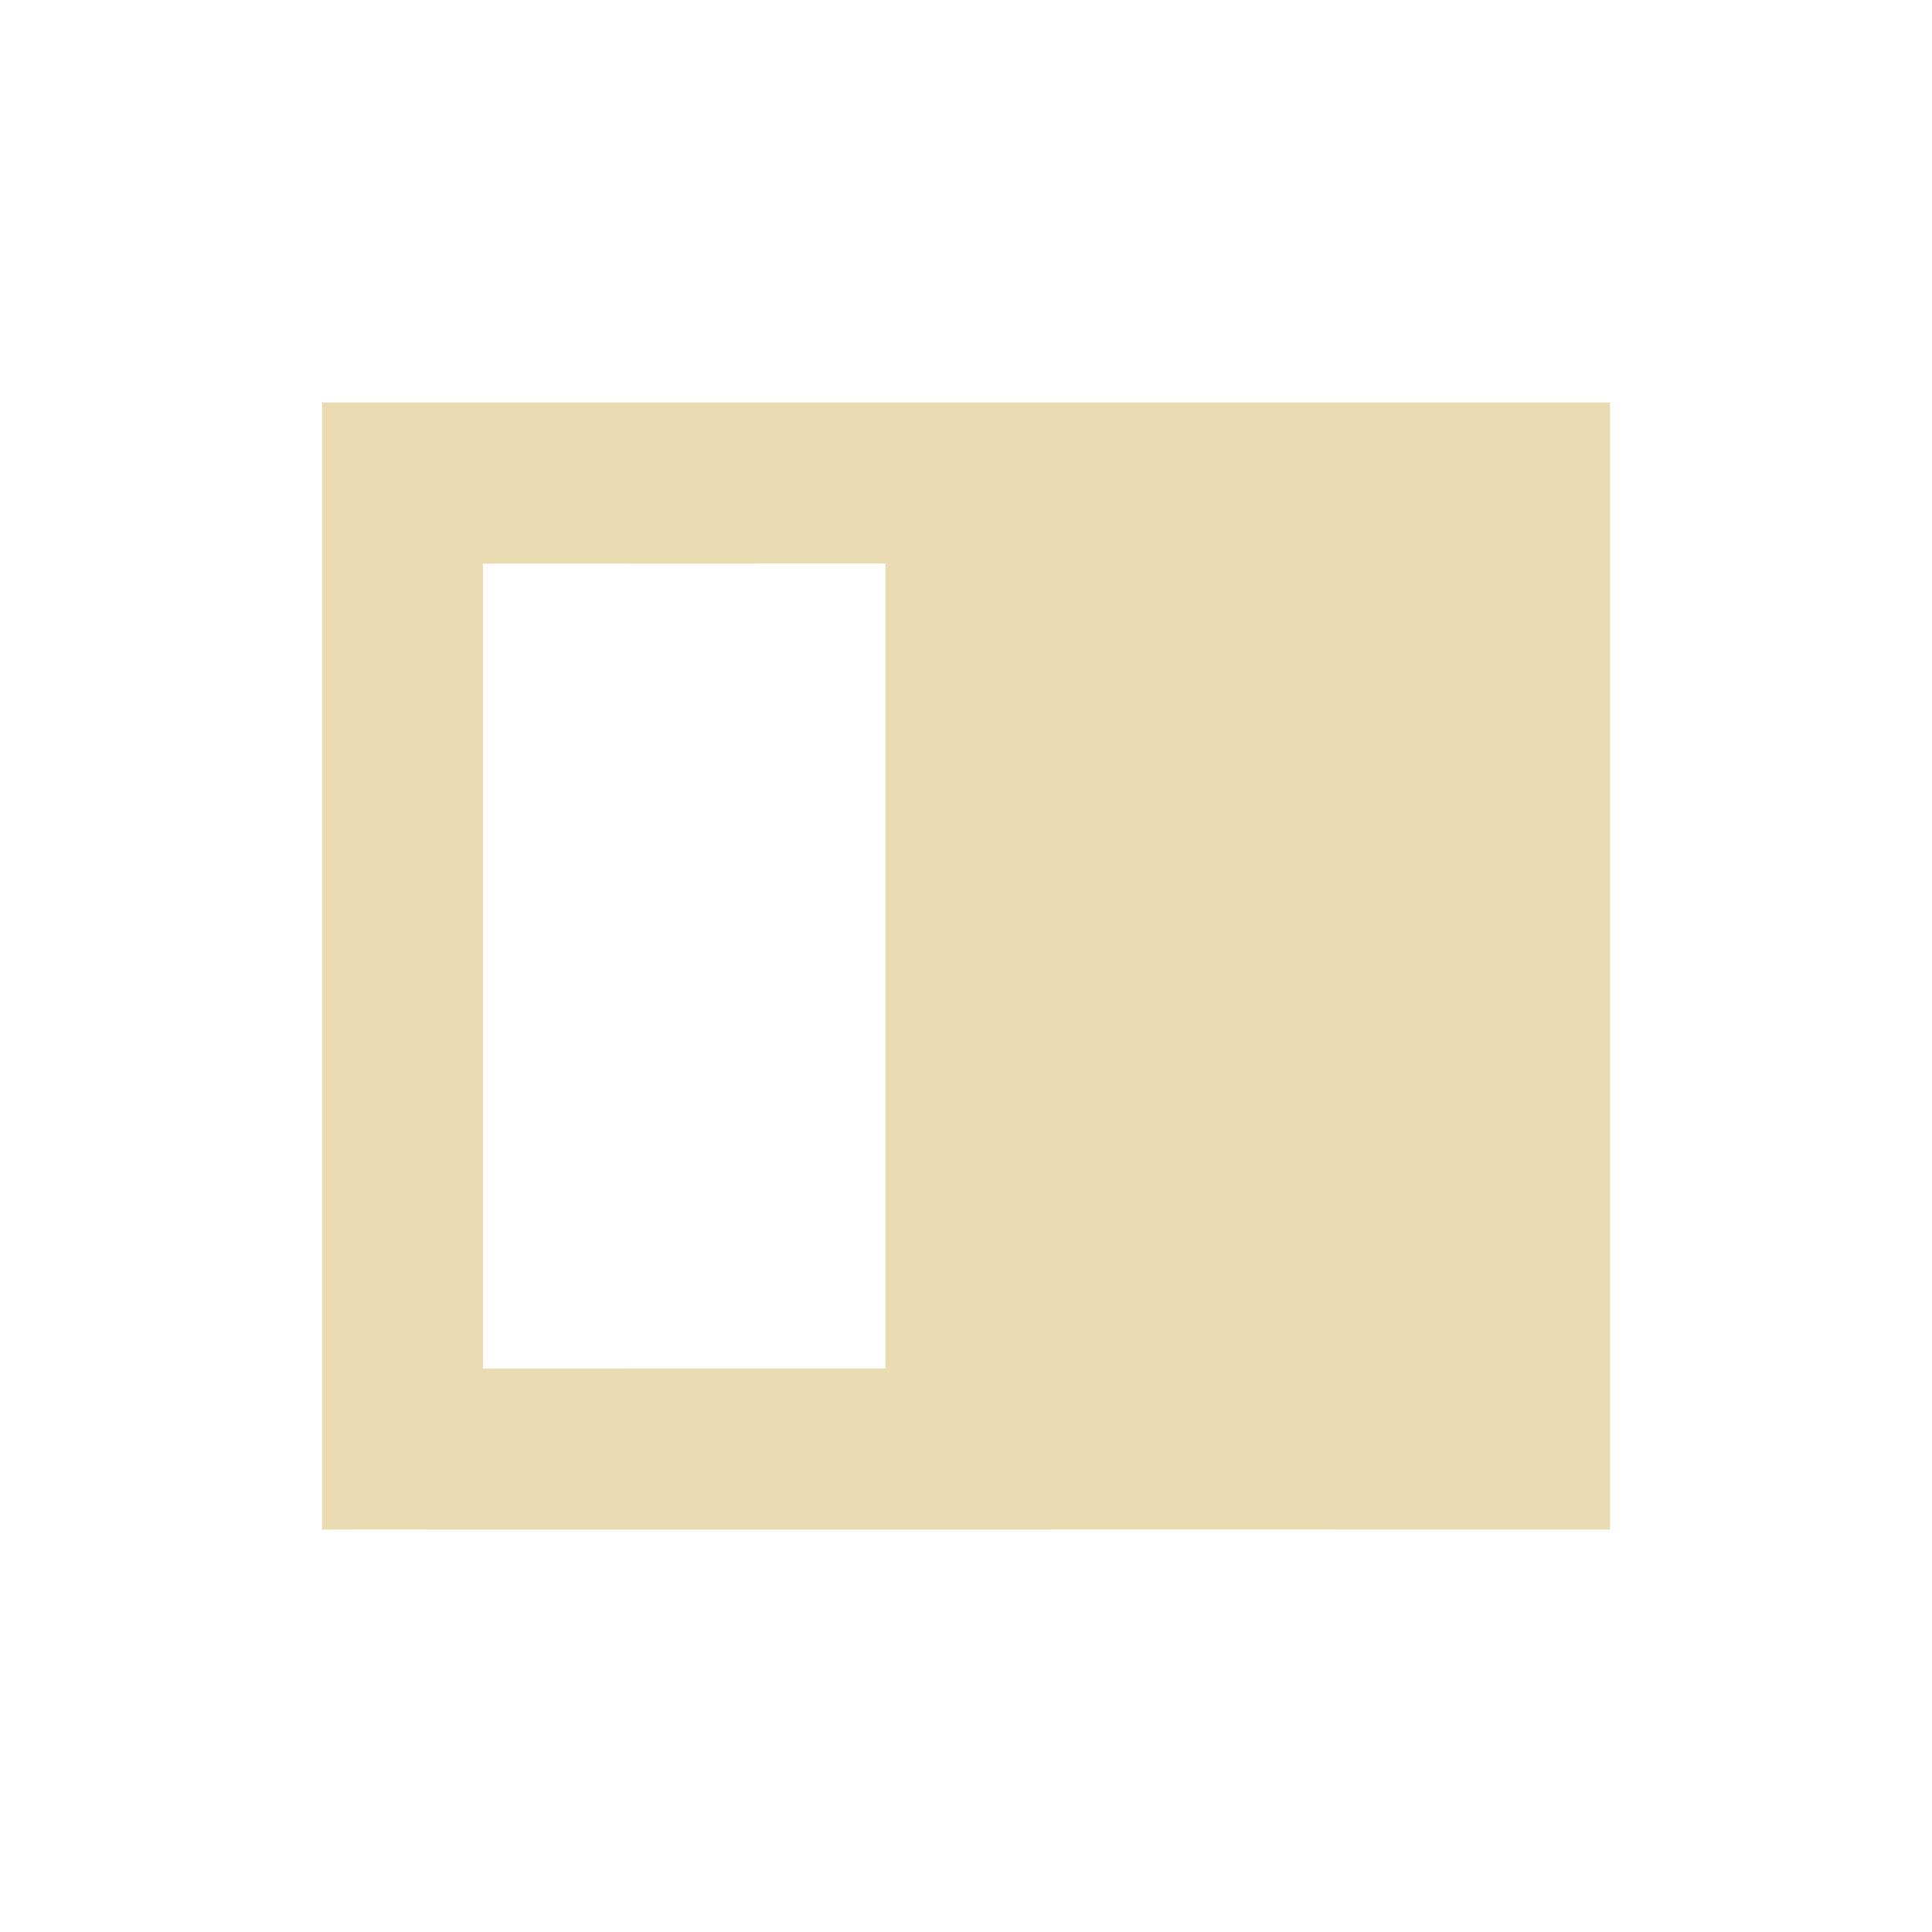
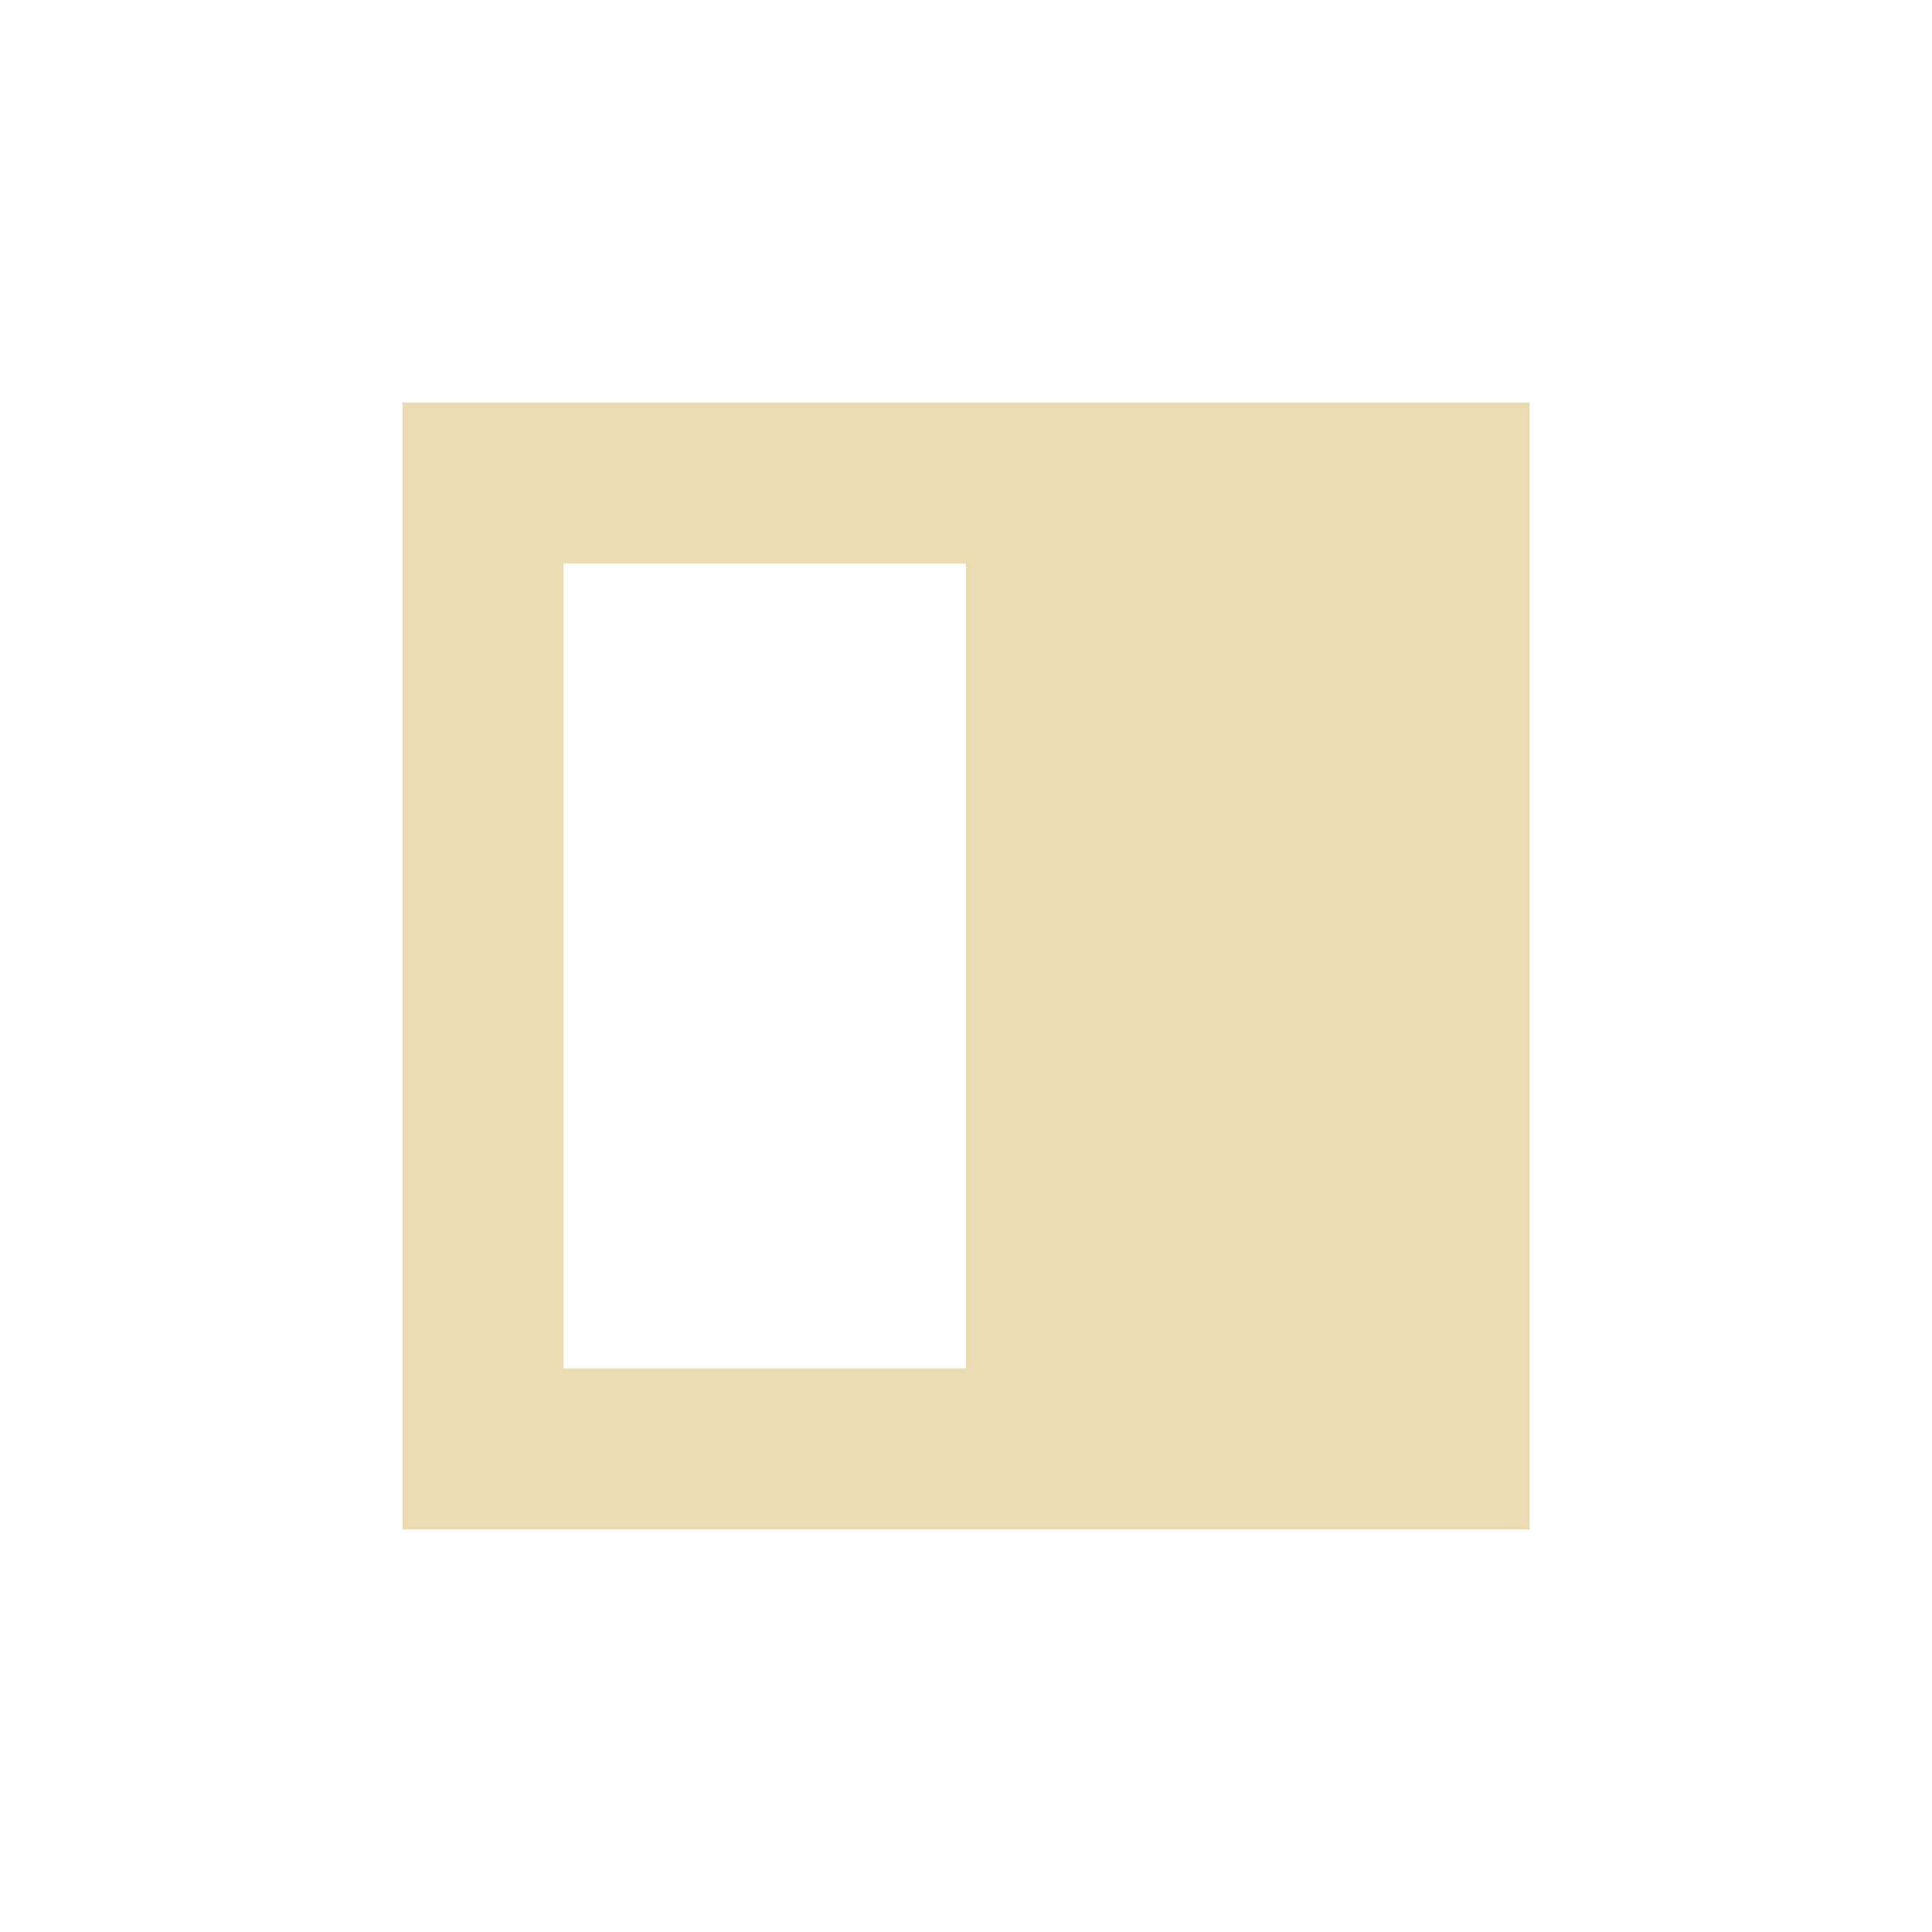
- <svg xmlns="http://www.w3.org/2000/svg" width="24" height="24" version="1.1" viewBox="0 0 24 24">
+ <svg xmlns="http://www.w3.org/2000/svg" width="24" height="24" version="1.1">
  <defs>
    <style type="text/css">.ColorScheme-Text { color:#ebdbb2; } .ColorScheme-Highlight { color:#458588; }</style>
  </defs>
-   <path class="ColorScheme-Text" d="m4 5v14c0 0.004 16 0 16 0v-14zm7 2v10l-5 2e-3v-10z" fill="currentColor" />
+   <path class="ColorScheme-Text" d="m19 19h-14v-14h14zm-7-2v-10l-5-6e-6v10z" fill="currentColor" />
</svg>
